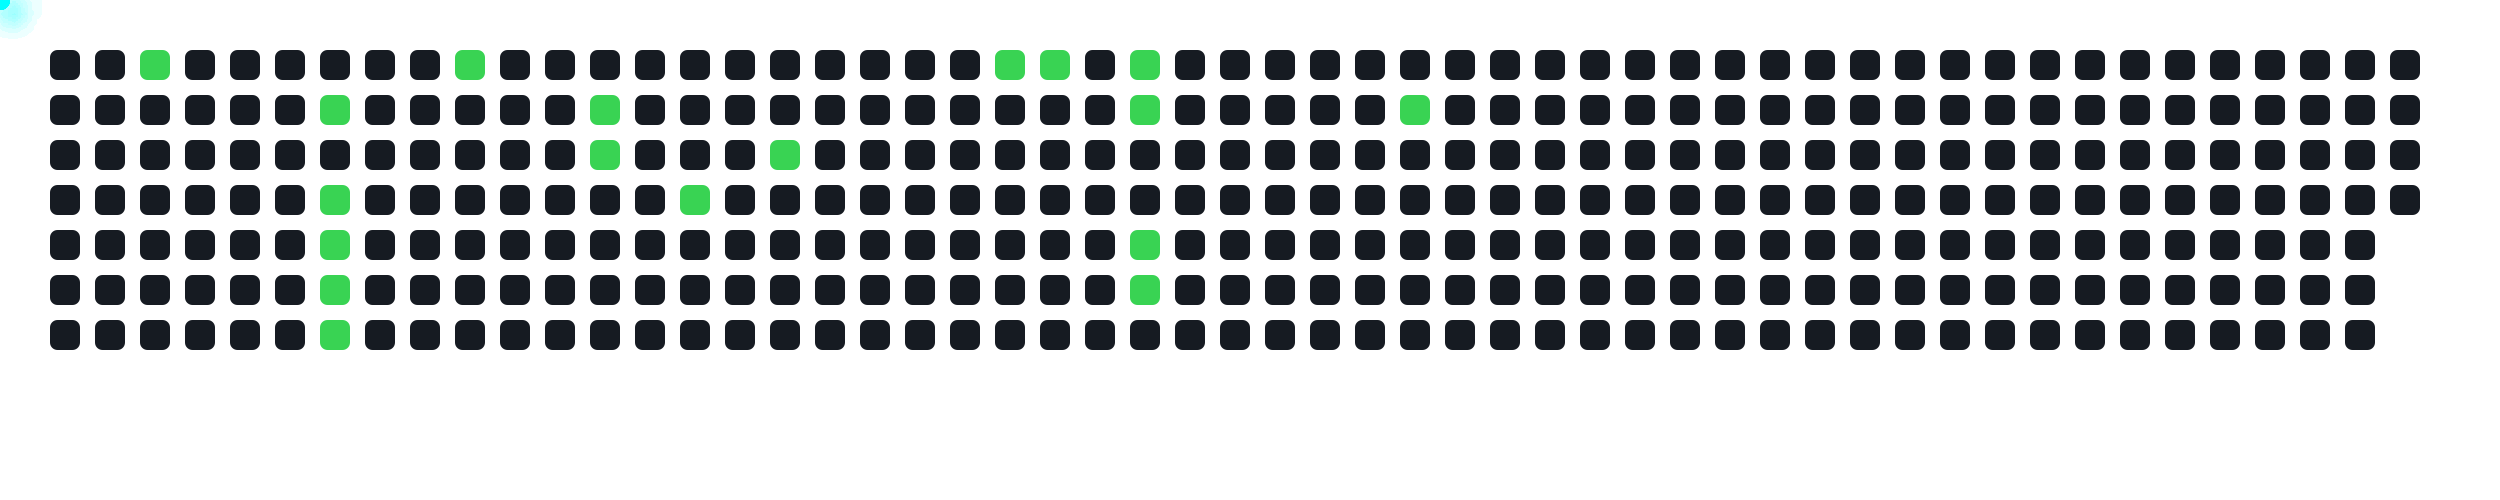
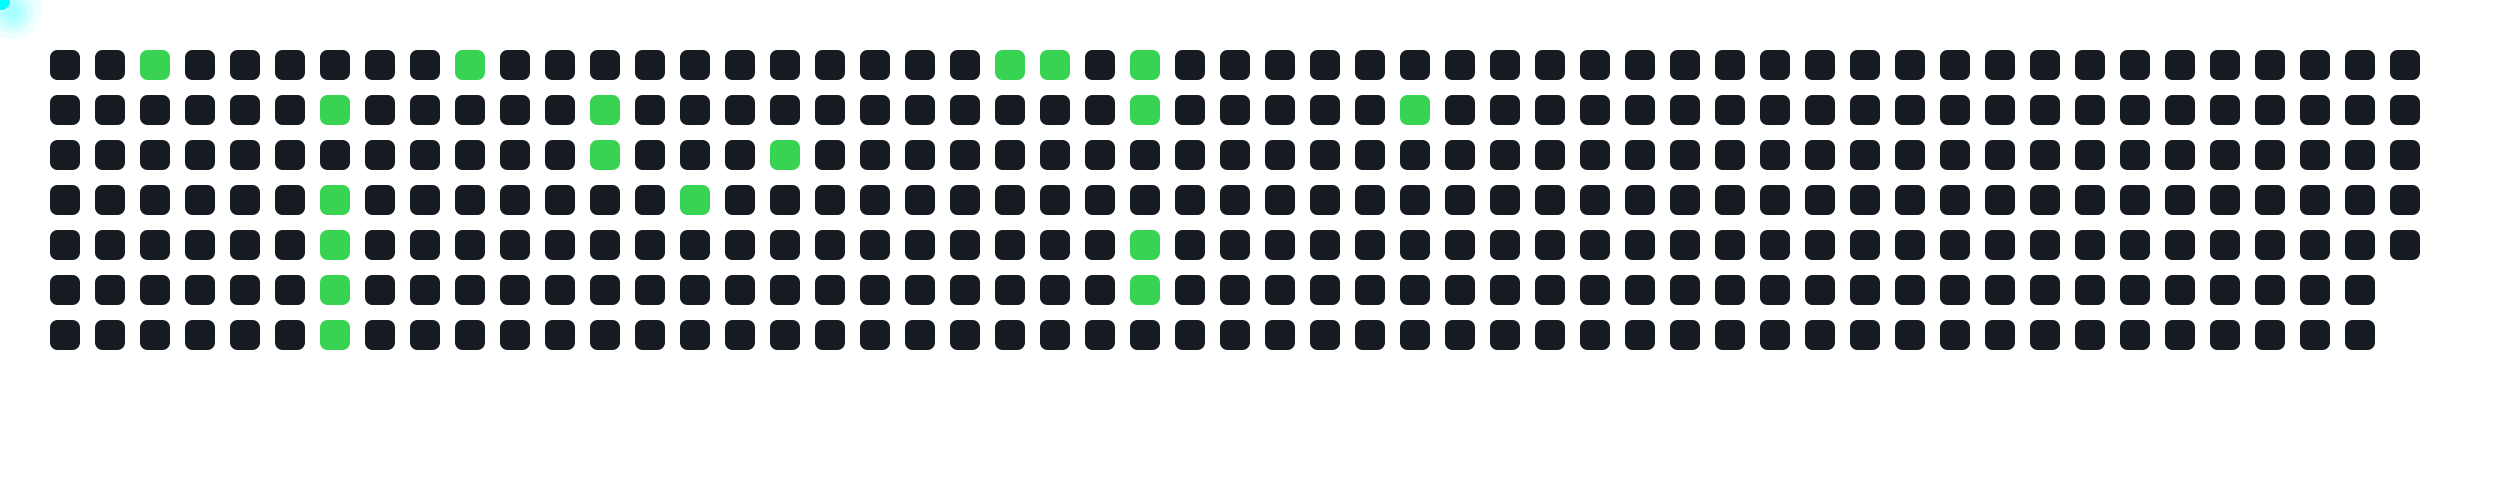
<svg xmlns="http://www.w3.org/2000/svg" width="1000" height="200">
  <style>
      .cell { fill: #161b22; rx: 3; }
      .active { fill: #39d353; }
      .comet { fill: cyan; filter: drop-shadow(0 0 6px cyan); }
    </style>
  <rect x="20" y="20" width="12" height="12" class="cell " />
  <rect x="20" y="38" width="12" height="12" class="cell " />
  <rect x="20" y="56" width="12" height="12" class="cell " />
  <rect x="20" y="74" width="12" height="12" class="cell " />
  <rect x="20" y="92" width="12" height="12" class="cell " />
  <rect x="20" y="110" width="12" height="12" class="cell " />
  <rect x="20" y="128" width="12" height="12" class="cell " />
  <rect x="38" y="20" width="12" height="12" class="cell " />
  <rect x="38" y="38" width="12" height="12" class="cell " />
  <rect x="38" y="56" width="12" height="12" class="cell " />
  <rect x="38" y="74" width="12" height="12" class="cell " />
  <rect x="38" y="92" width="12" height="12" class="cell " />
  <rect x="38" y="110" width="12" height="12" class="cell " />
  <rect x="38" y="128" width="12" height="12" class="cell " />
  <rect x="56" y="20" width="12" height="12" class="cell active" />
  <rect x="56" y="38" width="12" height="12" class="cell " />
  <rect x="56" y="56" width="12" height="12" class="cell " />
  <rect x="56" y="74" width="12" height="12" class="cell " />
  <rect x="56" y="92" width="12" height="12" class="cell " />
  <rect x="56" y="110" width="12" height="12" class="cell " />
  <rect x="56" y="128" width="12" height="12" class="cell " />
  <rect x="74" y="20" width="12" height="12" class="cell " />
  <rect x="74" y="38" width="12" height="12" class="cell " />
  <rect x="74" y="56" width="12" height="12" class="cell " />
  <rect x="74" y="74" width="12" height="12" class="cell " />
  <rect x="74" y="92" width="12" height="12" class="cell " />
  <rect x="74" y="110" width="12" height="12" class="cell " />
  <rect x="74" y="128" width="12" height="12" class="cell " />
  <rect x="92" y="20" width="12" height="12" class="cell " />
  <rect x="92" y="38" width="12" height="12" class="cell " />
  <rect x="92" y="56" width="12" height="12" class="cell " />
  <rect x="92" y="74" width="12" height="12" class="cell " />
  <rect x="92" y="92" width="12" height="12" class="cell " />
  <rect x="92" y="110" width="12" height="12" class="cell " />
  <rect x="92" y="128" width="12" height="12" class="cell " />
  <rect x="110" y="20" width="12" height="12" class="cell " />
  <rect x="110" y="38" width="12" height="12" class="cell " />
  <rect x="110" y="56" width="12" height="12" class="cell " />
  <rect x="110" y="74" width="12" height="12" class="cell " />
  <rect x="110" y="92" width="12" height="12" class="cell " />
  <rect x="110" y="110" width="12" height="12" class="cell " />
  <rect x="110" y="128" width="12" height="12" class="cell " />
  <rect x="128" y="20" width="12" height="12" class="cell " />
  <rect x="128" y="38" width="12" height="12" class="cell active" />
  <rect x="128" y="56" width="12" height="12" class="cell " />
  <rect x="128" y="74" width="12" height="12" class="cell active" />
  <rect x="128" y="92" width="12" height="12" class="cell active" />
  <rect x="128" y="110" width="12" height="12" class="cell active" />
  <rect x="128" y="128" width="12" height="12" class="cell active" />
  <rect x="146" y="20" width="12" height="12" class="cell " />
  <rect x="146" y="38" width="12" height="12" class="cell " />
  <rect x="146" y="56" width="12" height="12" class="cell " />
  <rect x="146" y="74" width="12" height="12" class="cell " />
  <rect x="146" y="92" width="12" height="12" class="cell " />
  <rect x="146" y="110" width="12" height="12" class="cell " />
  <rect x="146" y="128" width="12" height="12" class="cell " />
  <rect x="164" y="20" width="12" height="12" class="cell " />
  <rect x="164" y="38" width="12" height="12" class="cell " />
  <rect x="164" y="56" width="12" height="12" class="cell " />
  <rect x="164" y="74" width="12" height="12" class="cell " />
  <rect x="164" y="92" width="12" height="12" class="cell " />
  <rect x="164" y="110" width="12" height="12" class="cell " />
  <rect x="164" y="128" width="12" height="12" class="cell " />
  <rect x="182" y="20" width="12" height="12" class="cell active" />
  <rect x="182" y="38" width="12" height="12" class="cell " />
  <rect x="182" y="56" width="12" height="12" class="cell " />
  <rect x="182" y="74" width="12" height="12" class="cell " />
  <rect x="182" y="92" width="12" height="12" class="cell " />
  <rect x="182" y="110" width="12" height="12" class="cell " />
  <rect x="182" y="128" width="12" height="12" class="cell " />
  <rect x="200" y="20" width="12" height="12" class="cell " />
  <rect x="200" y="38" width="12" height="12" class="cell " />
  <rect x="200" y="56" width="12" height="12" class="cell " />
  <rect x="200" y="74" width="12" height="12" class="cell " />
  <rect x="200" y="92" width="12" height="12" class="cell " />
  <rect x="200" y="110" width="12" height="12" class="cell " />
  <rect x="200" y="128" width="12" height="12" class="cell " />
  <rect x="218" y="20" width="12" height="12" class="cell " />
  <rect x="218" y="38" width="12" height="12" class="cell " />
  <rect x="218" y="56" width="12" height="12" class="cell " />
  <rect x="218" y="74" width="12" height="12" class="cell " />
  <rect x="218" y="92" width="12" height="12" class="cell " />
  <rect x="218" y="110" width="12" height="12" class="cell " />
  <rect x="218" y="128" width="12" height="12" class="cell " />
  <rect x="236" y="20" width="12" height="12" class="cell " />
  <rect x="236" y="38" width="12" height="12" class="cell active" />
  <rect x="236" y="56" width="12" height="12" class="cell active" />
  <rect x="236" y="74" width="12" height="12" class="cell " />
  <rect x="236" y="92" width="12" height="12" class="cell " />
  <rect x="236" y="110" width="12" height="12" class="cell " />
  <rect x="236" y="128" width="12" height="12" class="cell " />
  <rect x="254" y="20" width="12" height="12" class="cell " />
  <rect x="254" y="38" width="12" height="12" class="cell " />
  <rect x="254" y="56" width="12" height="12" class="cell " />
  <rect x="254" y="74" width="12" height="12" class="cell " />
  <rect x="254" y="92" width="12" height="12" class="cell " />
  <rect x="254" y="110" width="12" height="12" class="cell " />
  <rect x="254" y="128" width="12" height="12" class="cell " />
  <rect x="272" y="20" width="12" height="12" class="cell " />
  <rect x="272" y="38" width="12" height="12" class="cell " />
  <rect x="272" y="56" width="12" height="12" class="cell " />
  <rect x="272" y="74" width="12" height="12" class="cell active" />
  <rect x="272" y="92" width="12" height="12" class="cell " />
  <rect x="272" y="110" width="12" height="12" class="cell " />
  <rect x="272" y="128" width="12" height="12" class="cell " />
  <rect x="290" y="20" width="12" height="12" class="cell " />
  <rect x="290" y="38" width="12" height="12" class="cell " />
  <rect x="290" y="56" width="12" height="12" class="cell " />
  <rect x="290" y="74" width="12" height="12" class="cell " />
  <rect x="290" y="92" width="12" height="12" class="cell " />
  <rect x="290" y="110" width="12" height="12" class="cell " />
  <rect x="290" y="128" width="12" height="12" class="cell " />
  <rect x="308" y="20" width="12" height="12" class="cell " />
  <rect x="308" y="38" width="12" height="12" class="cell " />
  <rect x="308" y="56" width="12" height="12" class="cell active" />
  <rect x="308" y="74" width="12" height="12" class="cell " />
  <rect x="308" y="92" width="12" height="12" class="cell " />
  <rect x="308" y="110" width="12" height="12" class="cell " />
  <rect x="308" y="128" width="12" height="12" class="cell " />
  <rect x="326" y="20" width="12" height="12" class="cell " />
  <rect x="326" y="38" width="12" height="12" class="cell " />
  <rect x="326" y="56" width="12" height="12" class="cell " />
  <rect x="326" y="74" width="12" height="12" class="cell " />
  <rect x="326" y="92" width="12" height="12" class="cell " />
  <rect x="326" y="110" width="12" height="12" class="cell " />
  <rect x="326" y="128" width="12" height="12" class="cell " />
  <rect x="344" y="20" width="12" height="12" class="cell " />
  <rect x="344" y="38" width="12" height="12" class="cell " />
  <rect x="344" y="56" width="12" height="12" class="cell " />
  <rect x="344" y="74" width="12" height="12" class="cell " />
  <rect x="344" y="92" width="12" height="12" class="cell " />
  <rect x="344" y="110" width="12" height="12" class="cell " />
  <rect x="344" y="128" width="12" height="12" class="cell " />
  <rect x="362" y="20" width="12" height="12" class="cell " />
  <rect x="362" y="38" width="12" height="12" class="cell " />
  <rect x="362" y="56" width="12" height="12" class="cell " />
  <rect x="362" y="74" width="12" height="12" class="cell " />
  <rect x="362" y="92" width="12" height="12" class="cell " />
  <rect x="362" y="110" width="12" height="12" class="cell " />
  <rect x="362" y="128" width="12" height="12" class="cell " />
  <rect x="380" y="20" width="12" height="12" class="cell " />
  <rect x="380" y="38" width="12" height="12" class="cell " />
  <rect x="380" y="56" width="12" height="12" class="cell " />
  <rect x="380" y="74" width="12" height="12" class="cell " />
  <rect x="380" y="92" width="12" height="12" class="cell " />
  <rect x="380" y="110" width="12" height="12" class="cell " />
  <rect x="380" y="128" width="12" height="12" class="cell " />
  <rect x="398" y="20" width="12" height="12" class="cell active" />
  <rect x="398" y="38" width="12" height="12" class="cell " />
  <rect x="398" y="56" width="12" height="12" class="cell " />
  <rect x="398" y="74" width="12" height="12" class="cell " />
  <rect x="398" y="92" width="12" height="12" class="cell " />
  <rect x="398" y="110" width="12" height="12" class="cell " />
  <rect x="398" y="128" width="12" height="12" class="cell " />
  <rect x="416" y="20" width="12" height="12" class="cell active" />
  <rect x="416" y="38" width="12" height="12" class="cell " />
  <rect x="416" y="56" width="12" height="12" class="cell " />
  <rect x="416" y="74" width="12" height="12" class="cell " />
  <rect x="416" y="92" width="12" height="12" class="cell " />
  <rect x="416" y="110" width="12" height="12" class="cell " />
  <rect x="416" y="128" width="12" height="12" class="cell " />
  <rect x="434" y="20" width="12" height="12" class="cell " />
  <rect x="434" y="38" width="12" height="12" class="cell " />
  <rect x="434" y="56" width="12" height="12" class="cell " />
  <rect x="434" y="74" width="12" height="12" class="cell " />
  <rect x="434" y="92" width="12" height="12" class="cell " />
  <rect x="434" y="110" width="12" height="12" class="cell " />
  <rect x="434" y="128" width="12" height="12" class="cell " />
  <rect x="452" y="20" width="12" height="12" class="cell active" />
  <rect x="452" y="38" width="12" height="12" class="cell active" />
  <rect x="452" y="56" width="12" height="12" class="cell " />
  <rect x="452" y="74" width="12" height="12" class="cell " />
  <rect x="452" y="92" width="12" height="12" class="cell active" />
  <rect x="452" y="110" width="12" height="12" class="cell active" />
  <rect x="452" y="128" width="12" height="12" class="cell " />
  <rect x="470" y="20" width="12" height="12" class="cell " />
  <rect x="470" y="38" width="12" height="12" class="cell " />
  <rect x="470" y="56" width="12" height="12" class="cell " />
  <rect x="470" y="74" width="12" height="12" class="cell " />
  <rect x="470" y="92" width="12" height="12" class="cell " />
  <rect x="470" y="110" width="12" height="12" class="cell " />
  <rect x="470" y="128" width="12" height="12" class="cell " />
  <rect x="488" y="20" width="12" height="12" class="cell " />
  <rect x="488" y="38" width="12" height="12" class="cell " />
  <rect x="488" y="56" width="12" height="12" class="cell " />
  <rect x="488" y="74" width="12" height="12" class="cell " />
  <rect x="488" y="92" width="12" height="12" class="cell " />
  <rect x="488" y="110" width="12" height="12" class="cell " />
  <rect x="488" y="128" width="12" height="12" class="cell " />
  <rect x="506" y="20" width="12" height="12" class="cell " />
  <rect x="506" y="38" width="12" height="12" class="cell " />
  <rect x="506" y="56" width="12" height="12" class="cell " />
  <rect x="506" y="74" width="12" height="12" class="cell " />
  <rect x="506" y="92" width="12" height="12" class="cell " />
  <rect x="506" y="110" width="12" height="12" class="cell " />
  <rect x="506" y="128" width="12" height="12" class="cell " />
  <rect x="524" y="20" width="12" height="12" class="cell " />
  <rect x="524" y="38" width="12" height="12" class="cell " />
  <rect x="524" y="56" width="12" height="12" class="cell " />
  <rect x="524" y="74" width="12" height="12" class="cell " />
  <rect x="524" y="92" width="12" height="12" class="cell " />
  <rect x="524" y="110" width="12" height="12" class="cell " />
  <rect x="524" y="128" width="12" height="12" class="cell " />
  <rect x="542" y="20" width="12" height="12" class="cell " />
  <rect x="542" y="38" width="12" height="12" class="cell " />
  <rect x="542" y="56" width="12" height="12" class="cell " />
  <rect x="542" y="74" width="12" height="12" class="cell " />
  <rect x="542" y="92" width="12" height="12" class="cell " />
  <rect x="542" y="110" width="12" height="12" class="cell " />
  <rect x="542" y="128" width="12" height="12" class="cell " />
  <rect x="560" y="20" width="12" height="12" class="cell " />
  <rect x="560" y="38" width="12" height="12" class="cell active" />
  <rect x="560" y="56" width="12" height="12" class="cell " />
  <rect x="560" y="74" width="12" height="12" class="cell " />
  <rect x="560" y="92" width="12" height="12" class="cell " />
  <rect x="560" y="110" width="12" height="12" class="cell " />
  <rect x="560" y="128" width="12" height="12" class="cell " />
  <rect x="578" y="20" width="12" height="12" class="cell " />
  <rect x="578" y="38" width="12" height="12" class="cell " />
  <rect x="578" y="56" width="12" height="12" class="cell " />
  <rect x="578" y="74" width="12" height="12" class="cell " />
  <rect x="578" y="92" width="12" height="12" class="cell " />
  <rect x="578" y="110" width="12" height="12" class="cell " />
  <rect x="578" y="128" width="12" height="12" class="cell " />
  <rect x="596" y="20" width="12" height="12" class="cell " />
  <rect x="596" y="38" width="12" height="12" class="cell " />
  <rect x="596" y="56" width="12" height="12" class="cell " />
  <rect x="596" y="74" width="12" height="12" class="cell " />
  <rect x="596" y="92" width="12" height="12" class="cell " />
  <rect x="596" y="110" width="12" height="12" class="cell " />
  <rect x="596" y="128" width="12" height="12" class="cell " />
  <rect x="614" y="20" width="12" height="12" class="cell " />
  <rect x="614" y="38" width="12" height="12" class="cell " />
  <rect x="614" y="56" width="12" height="12" class="cell " />
  <rect x="614" y="74" width="12" height="12" class="cell " />
  <rect x="614" y="92" width="12" height="12" class="cell " />
  <rect x="614" y="110" width="12" height="12" class="cell " />
  <rect x="614" y="128" width="12" height="12" class="cell " />
  <rect x="632" y="20" width="12" height="12" class="cell " />
  <rect x="632" y="38" width="12" height="12" class="cell " />
  <rect x="632" y="56" width="12" height="12" class="cell " />
  <rect x="632" y="74" width="12" height="12" class="cell " />
  <rect x="632" y="92" width="12" height="12" class="cell " />
  <rect x="632" y="110" width="12" height="12" class="cell " />
  <rect x="632" y="128" width="12" height="12" class="cell " />
  <rect x="650" y="20" width="12" height="12" class="cell " />
  <rect x="650" y="38" width="12" height="12" class="cell " />
  <rect x="650" y="56" width="12" height="12" class="cell " />
  <rect x="650" y="74" width="12" height="12" class="cell " />
  <rect x="650" y="92" width="12" height="12" class="cell " />
  <rect x="650" y="110" width="12" height="12" class="cell " />
  <rect x="650" y="128" width="12" height="12" class="cell " />
  <rect x="668" y="20" width="12" height="12" class="cell " />
  <rect x="668" y="38" width="12" height="12" class="cell " />
  <rect x="668" y="56" width="12" height="12" class="cell " />
  <rect x="668" y="74" width="12" height="12" class="cell " />
  <rect x="668" y="92" width="12" height="12" class="cell " />
  <rect x="668" y="110" width="12" height="12" class="cell " />
  <rect x="668" y="128" width="12" height="12" class="cell " />
  <rect x="686" y="20" width="12" height="12" class="cell " />
  <rect x="686" y="38" width="12" height="12" class="cell " />
  <rect x="686" y="56" width="12" height="12" class="cell " />
  <rect x="686" y="74" width="12" height="12" class="cell " />
  <rect x="686" y="92" width="12" height="12" class="cell " />
  <rect x="686" y="110" width="12" height="12" class="cell " />
  <rect x="686" y="128" width="12" height="12" class="cell " />
  <rect x="704" y="20" width="12" height="12" class="cell " />
  <rect x="704" y="38" width="12" height="12" class="cell " />
  <rect x="704" y="56" width="12" height="12" class="cell " />
  <rect x="704" y="74" width="12" height="12" class="cell " />
  <rect x="704" y="92" width="12" height="12" class="cell " />
  <rect x="704" y="110" width="12" height="12" class="cell " />
  <rect x="704" y="128" width="12" height="12" class="cell " />
  <rect x="722" y="20" width="12" height="12" class="cell " />
  <rect x="722" y="38" width="12" height="12" class="cell " />
  <rect x="722" y="56" width="12" height="12" class="cell " />
  <rect x="722" y="74" width="12" height="12" class="cell " />
  <rect x="722" y="92" width="12" height="12" class="cell " />
  <rect x="722" y="110" width="12" height="12" class="cell " />
  <rect x="722" y="128" width="12" height="12" class="cell " />
  <rect x="740" y="20" width="12" height="12" class="cell " />
  <rect x="740" y="38" width="12" height="12" class="cell " />
  <rect x="740" y="56" width="12" height="12" class="cell " />
  <rect x="740" y="74" width="12" height="12" class="cell " />
  <rect x="740" y="92" width="12" height="12" class="cell " />
  <rect x="740" y="110" width="12" height="12" class="cell " />
  <rect x="740" y="128" width="12" height="12" class="cell " />
  <rect x="758" y="20" width="12" height="12" class="cell " />
  <rect x="758" y="38" width="12" height="12" class="cell " />
  <rect x="758" y="56" width="12" height="12" class="cell " />
  <rect x="758" y="74" width="12" height="12" class="cell " />
  <rect x="758" y="92" width="12" height="12" class="cell " />
  <rect x="758" y="110" width="12" height="12" class="cell " />
  <rect x="758" y="128" width="12" height="12" class="cell " />
  <rect x="776" y="20" width="12" height="12" class="cell " />
  <rect x="776" y="38" width="12" height="12" class="cell " />
  <rect x="776" y="56" width="12" height="12" class="cell " />
  <rect x="776" y="74" width="12" height="12" class="cell " />
  <rect x="776" y="92" width="12" height="12" class="cell " />
  <rect x="776" y="110" width="12" height="12" class="cell " />
  <rect x="776" y="128" width="12" height="12" class="cell " />
  <rect x="794" y="20" width="12" height="12" class="cell " />
  <rect x="794" y="38" width="12" height="12" class="cell " />
  <rect x="794" y="56" width="12" height="12" class="cell " />
  <rect x="794" y="74" width="12" height="12" class="cell " />
  <rect x="794" y="92" width="12" height="12" class="cell " />
  <rect x="794" y="110" width="12" height="12" class="cell " />
  <rect x="794" y="128" width="12" height="12" class="cell " />
  <rect x="812" y="20" width="12" height="12" class="cell " />
  <rect x="812" y="38" width="12" height="12" class="cell " />
  <rect x="812" y="56" width="12" height="12" class="cell " />
  <rect x="812" y="74" width="12" height="12" class="cell " />
  <rect x="812" y="92" width="12" height="12" class="cell " />
  <rect x="812" y="110" width="12" height="12" class="cell " />
  <rect x="812" y="128" width="12" height="12" class="cell " />
  <rect x="830" y="20" width="12" height="12" class="cell " />
  <rect x="830" y="38" width="12" height="12" class="cell " />
  <rect x="830" y="56" width="12" height="12" class="cell " />
  <rect x="830" y="74" width="12" height="12" class="cell " />
  <rect x="830" y="92" width="12" height="12" class="cell " />
  <rect x="830" y="110" width="12" height="12" class="cell " />
  <rect x="830" y="128" width="12" height="12" class="cell " />
  <rect x="848" y="20" width="12" height="12" class="cell " />
  <rect x="848" y="38" width="12" height="12" class="cell " />
  <rect x="848" y="56" width="12" height="12" class="cell " />
  <rect x="848" y="74" width="12" height="12" class="cell " />
  <rect x="848" y="92" width="12" height="12" class="cell " />
  <rect x="848" y="110" width="12" height="12" class="cell " />
  <rect x="848" y="128" width="12" height="12" class="cell " />
  <rect x="866" y="20" width="12" height="12" class="cell " />
  <rect x="866" y="38" width="12" height="12" class="cell " />
  <rect x="866" y="56" width="12" height="12" class="cell " />
  <rect x="866" y="74" width="12" height="12" class="cell " />
  <rect x="866" y="92" width="12" height="12" class="cell " />
  <rect x="866" y="110" width="12" height="12" class="cell " />
  <rect x="866" y="128" width="12" height="12" class="cell " />
  <rect x="884" y="20" width="12" height="12" class="cell " />
  <rect x="884" y="38" width="12" height="12" class="cell " />
  <rect x="884" y="56" width="12" height="12" class="cell " />
  <rect x="884" y="74" width="12" height="12" class="cell " />
  <rect x="884" y="92" width="12" height="12" class="cell " />
  <rect x="884" y="110" width="12" height="12" class="cell " />
  <rect x="884" y="128" width="12" height="12" class="cell " />
  <rect x="902" y="20" width="12" height="12" class="cell " />
  <rect x="902" y="38" width="12" height="12" class="cell " />
  <rect x="902" y="56" width="12" height="12" class="cell " />
  <rect x="902" y="74" width="12" height="12" class="cell " />
  <rect x="902" y="92" width="12" height="12" class="cell " />
  <rect x="902" y="110" width="12" height="12" class="cell " />
  <rect x="902" y="128" width="12" height="12" class="cell " />
  <rect x="920" y="20" width="12" height="12" class="cell " />
  <rect x="920" y="38" width="12" height="12" class="cell " />
  <rect x="920" y="56" width="12" height="12" class="cell " />
  <rect x="920" y="74" width="12" height="12" class="cell " />
  <rect x="920" y="92" width="12" height="12" class="cell " />
  <rect x="920" y="110" width="12" height="12" class="cell " />
  <rect x="920" y="128" width="12" height="12" class="cell " />
  <rect x="938" y="20" width="12" height="12" class="cell " />
  <rect x="938" y="38" width="12" height="12" class="cell " />
  <rect x="938" y="56" width="12" height="12" class="cell " />
  <rect x="938" y="74" width="12" height="12" class="cell " />
  <rect x="938" y="92" width="12" height="12" class="cell " />
  <rect x="938" y="110" width="12" height="12" class="cell " />
  <rect x="938" y="128" width="12" height="12" class="cell " />
  <rect x="956" y="20" width="12" height="12" class="cell " />
  <rect x="956" y="38" width="12" height="12" class="cell " />
  <rect x="956" y="56" width="12" height="12" class="cell " />
  <rect x="956" y="74" width="12" height="12" class="cell " />
+   <rect x="956" y="92" width="12" height="12" class="cell " />
  <circle r="4" class="comet">
    <animateMotion dur="0.6s" begin="0s" repeatCount="indefinite" path="M 32 -14 L 62 26" />
  </circle>
  <circle r="4" class="comet">
    <animateMotion dur="0.6s" begin="0.6s" repeatCount="indefinite" path="M 104 4 L 134 44" />
  </circle>
  <circle r="4" class="comet">
    <animateMotion dur="0.6s" begin="1.2s" repeatCount="indefinite" path="M 104 40 L 134 80" />
  </circle>
  <circle r="4" class="comet">
    <animateMotion dur="0.6s" begin="1.8s" repeatCount="indefinite" path="M 104 58 L 134 98" />
  </circle>
  <circle r="4" class="comet">
    <animateMotion dur="0.6s" begin="2.4s" repeatCount="indefinite" path="M 104 76 L 134 116" />
  </circle>
  <circle r="4" class="comet">
    <animateMotion dur="0.6s" begin="3s" repeatCount="indefinite" path="M 104 94 L 134 134" />
  </circle>
  <circle r="4" class="comet">
    <animateMotion dur="0.6s" begin="3.6s" repeatCount="indefinite" path="M 158 -14 L 188 26" />
  </circle>
  <circle r="4" class="comet">
    <animateMotion dur="0.6s" begin="4.2s" repeatCount="indefinite" path="M 212 4 L 242 44" />
  </circle>
  <circle r="4" class="comet">
    <animateMotion dur="0.6s" begin="4.8s" repeatCount="indefinite" path="M 212 22 L 242 62" />
  </circle>
  <circle r="4" class="comet">
    <animateMotion dur="0.6s" begin="5.4s" repeatCount="indefinite" path="M 248 40 L 278 80" />
  </circle>
  <circle r="4" class="comet">
    <animateMotion dur="0.6s" begin="6s" repeatCount="indefinite" path="M 284 22 L 314 62" />
  </circle>
  <circle r="4" class="comet">
    <animateMotion dur="0.6s" begin="6.6s" repeatCount="indefinite" path="M 374 -14 L 404 26" />
  </circle>
  <circle r="4" class="comet">
    <animateMotion dur="0.6s" begin="7.2s" repeatCount="indefinite" path="M 392 -14 L 422 26" />
  </circle>
  <circle r="4" class="comet">
    <animateMotion dur="0.6s" begin="7.8s" repeatCount="indefinite" path="M 428 -14 L 458 26" />
  </circle>
  <circle r="4" class="comet">
    <animateMotion dur="0.6s" begin="8.4s" repeatCount="indefinite" path="M 428 4 L 458 44" />
  </circle>
  <circle r="4" class="comet">
    <animateMotion dur="0.6s" begin="9s" repeatCount="indefinite" path="M 428 58 L 458 98" />
  </circle>
  <circle r="4" class="comet">
    <animateMotion dur="0.6s" begin="9.6s" repeatCount="indefinite" path="M 428 76 L 458 116" />
  </circle>
  <circle r="4" class="comet">
    <animateMotion dur="0.6s" begin="10.2s" repeatCount="indefinite" path="M 536 4 L 566 44" />
  </circle>
</svg>
